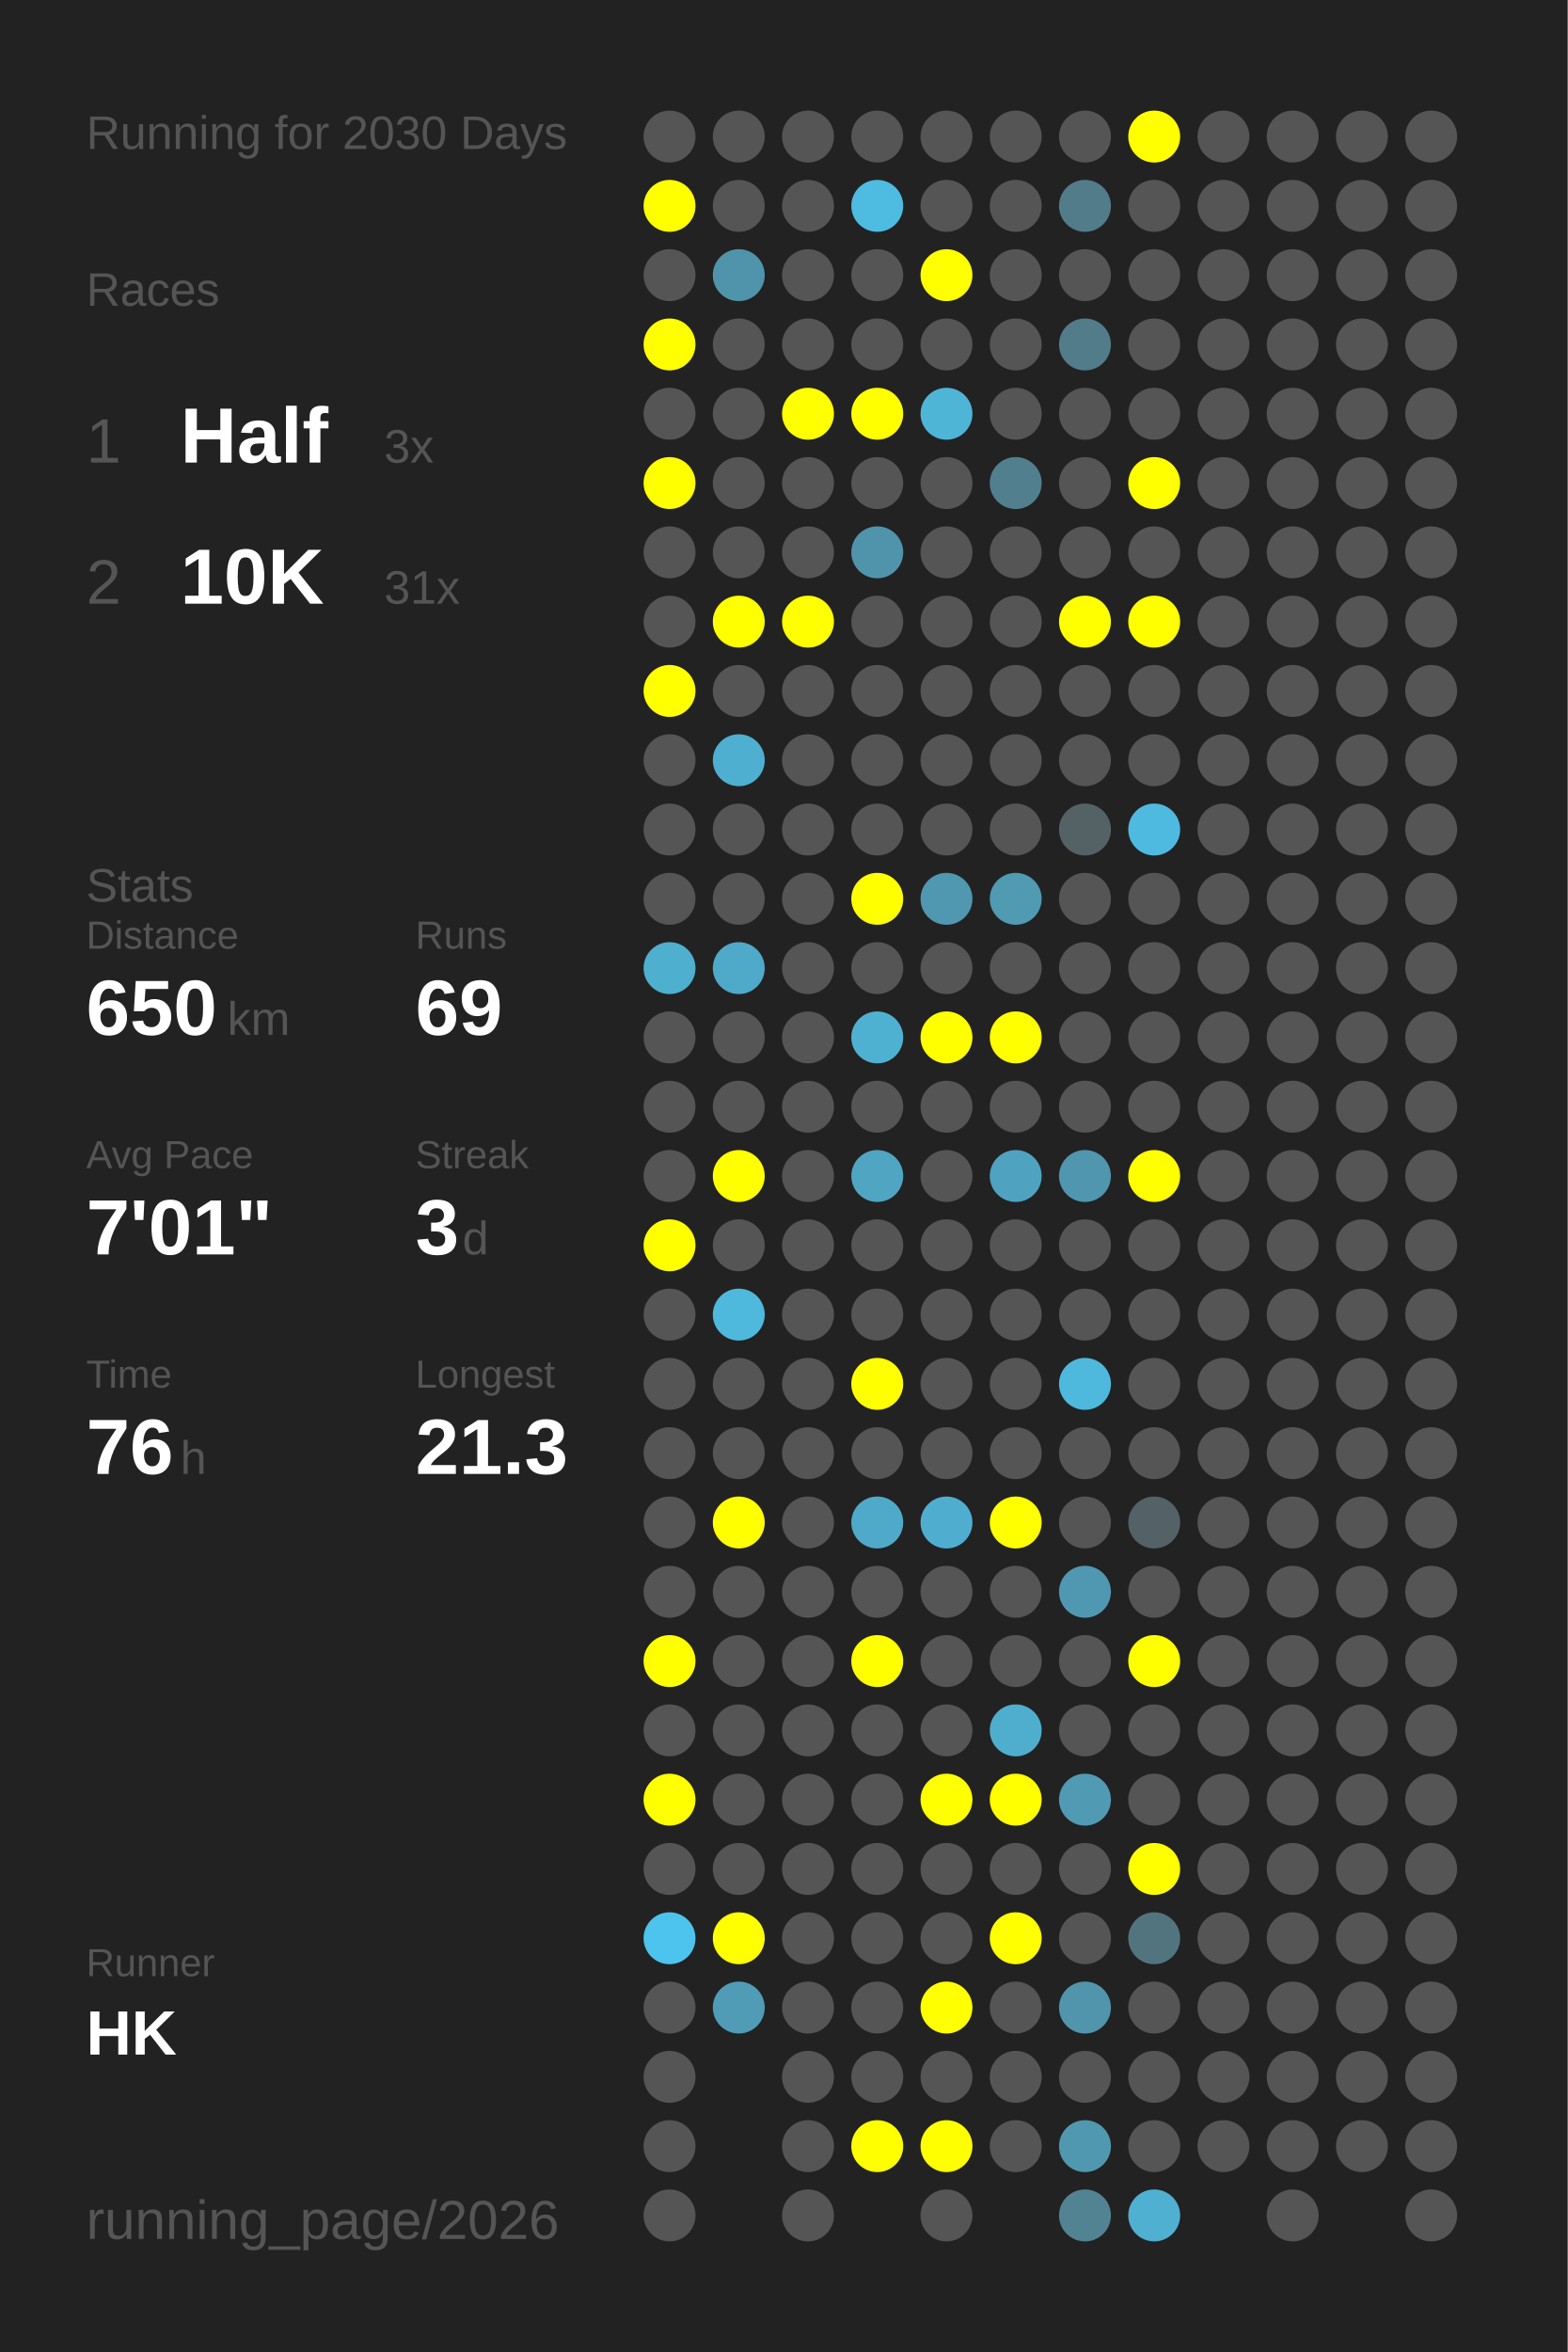
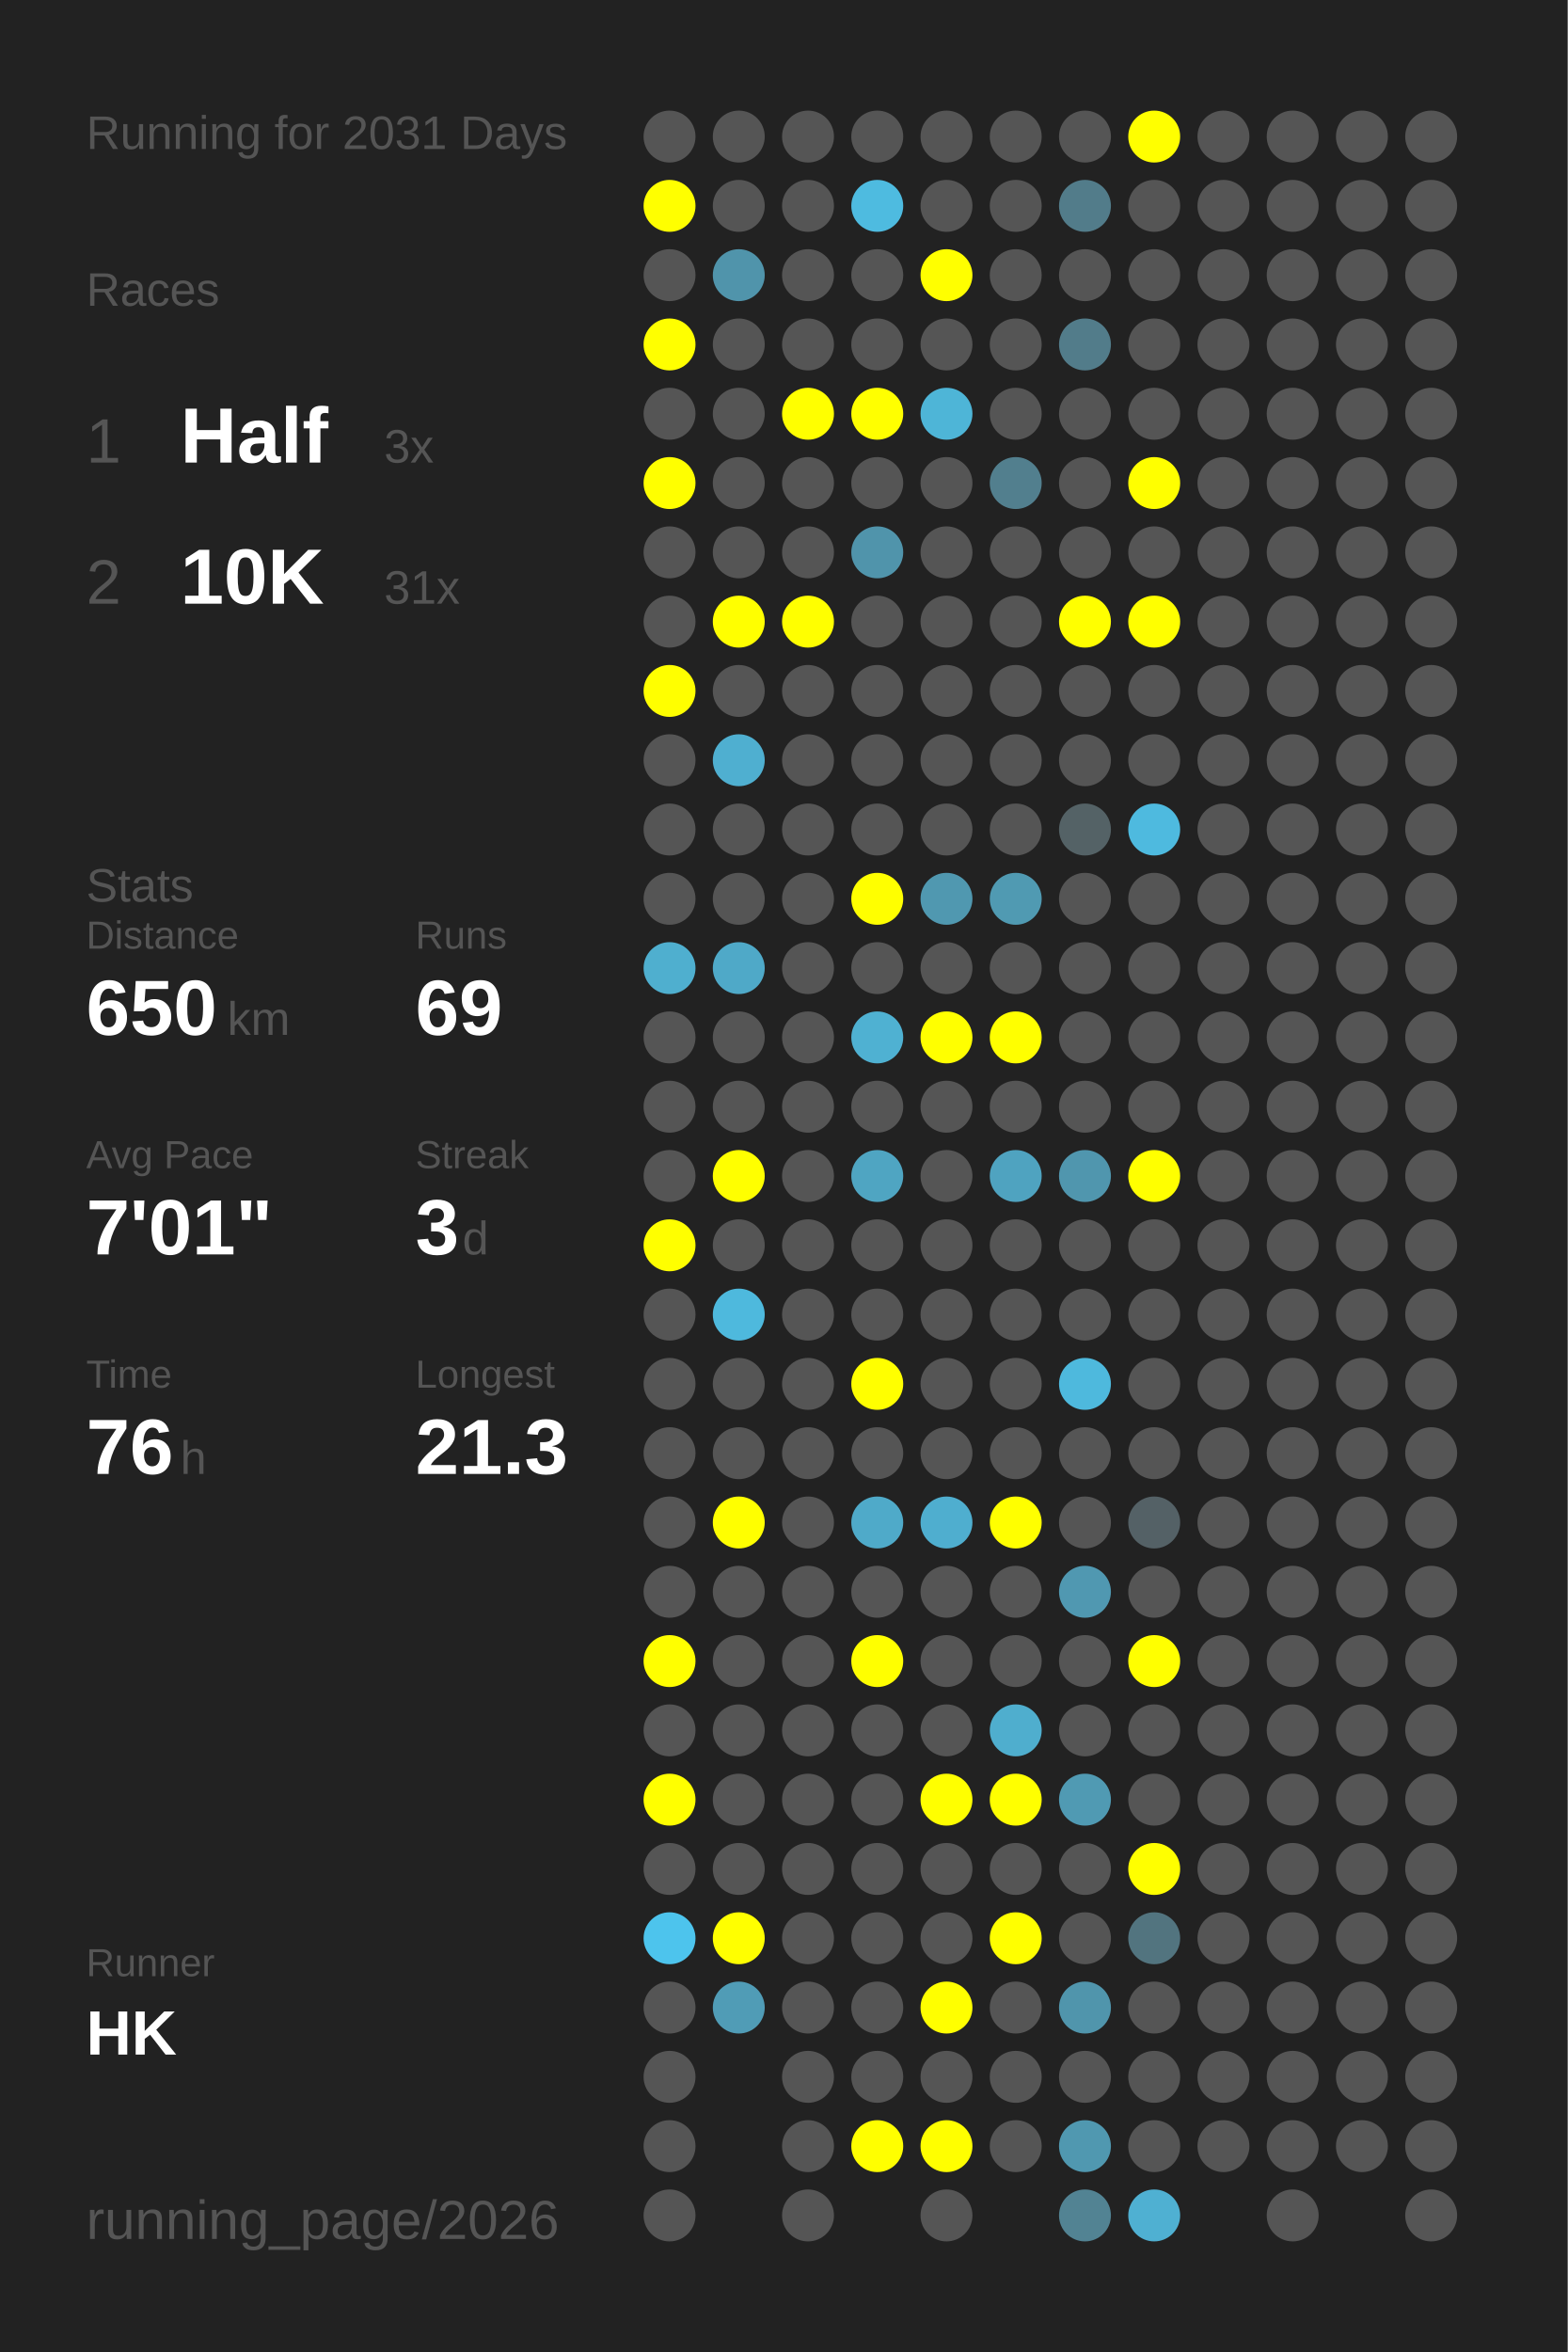
<svg xmlns="http://www.w3.org/2000/svg" baseProfile="full" height="300mm" version="1.1" viewBox="0,0,200,300" width="200mm">
  <defs />
  <rect fill="#222222" height="300" width="200" x="0" y="0" />
-   <text fill="#555555" style="font-size:6px; font-family:Arial;" x="11" y="19">Running for 2030 Days</text>
+   <text fill="#555555" style="font-size:6px; font-family:Arial;" x="11" y="19">Running for 2031 Days</text>
  <text fill="#555555" style="font-size:6px; font-family:Arial;" x="11" y="39">Races</text>
  <text fill="#555555" style="font-size:8px; font-family:Arial;" x="11" y="59">1</text>
  <text fill="#FFFFFF" style="font-size:10px; font-family:Arial; font-weight:bold;" x="23" y="59">Half</text>
  <text fill="#555555" style="font-size:6px; font-family:Arial;" x="49" y="59">3x</text>
  <text fill="#555555" style="font-size:8px; font-family:Arial;" x="11" y="77">2</text>
  <text fill="#FFFFFF" style="font-size:10px; font-family:Arial; font-weight:bold;" x="23" y="77">10K</text>
  <text fill="#555555" style="font-size:6px; font-family:Arial;" x="49" y="77">31x</text>
  <text fill="#555555" style="font-size:6px; font-family:Arial;" x="11" y="115">Stats</text>
  <text fill="#555555" style="font-size:5px; font-family:Arial;" x="11" y="121">Distance</text>
  <text fill="#FFFFFF" style="font-size:10px; font-family:Arial; font-weight:bold;" x="11" y="132">650</text>
  <text fill="#555555" style="font-size:6px; font-family:Arial;" x="29" y="132">km</text>
  <text fill="#555555" style="font-size:5px; font-family:Arial;" x="53" y="121">Runs</text>
  <text fill="#FFFFFF" style="font-size:10px; font-family:Arial; font-weight:bold;" x="53" y="132">69</text>
  <text fill="#555555" style="font-size:5px; font-family:Arial;" x="11" y="149">Avg Pace</text>
  <text fill="#FFFFFF" style="font-size:10px; font-family:Arial; font-weight:bold;" x="11" y="160">7'01"</text>
  <text fill="#555555" style="font-size:5px; font-family:Arial;" x="53" y="149">Streak</text>
  <text fill="#FFFFFF" style="font-size:10px; font-family:Arial; font-weight:bold;" x="53" y="160">3</text>
  <text fill="#555555" style="font-size:6px; font-family:Arial;" x="59" y="160">d</text>
  <text fill="#555555" style="font-size:5px; font-family:Arial;" x="11" y="177">Time</text>
  <text fill="#FFFFFF" style="font-size:10px; font-family:Arial; font-weight:bold;" x="11" y="188">76</text>
  <text fill="#555555" style="font-size:6px; font-family:Arial;" x="23" y="188">h</text>
  <text fill="#555555" style="font-size:5px; font-family:Arial;" x="53" y="177">Longest</text>
  <text fill="#FFFFFF" style="font-size:10px; font-family:Arial; font-weight:bold;" x="53" y="188">21.3</text>
  <text fill="#555555" style="font-size:5px; font-family:Arial;" x="11" y="252.065">Runner</text>
  <text fill="#FFFFFF" style="font-size:8px; font-family:Arial; font-weight:bold;" x="11" y="262.065">HK</text>
  <text fill="#555555" style="font-size:7px; font-family:Arial;" x="11" y="285.581">running_page/2026</text>
  <circle cx="85.417" cy="17.419" fill="#555555" r="3.312" />
  <circle cx="85.417" cy="26.258" fill="#FFFF00" r="3.312" />
  <circle cx="85.417" cy="35.097" fill="#555555" r="3.312" />
  <circle cx="85.417" cy="43.935" fill="#FFFF00" r="3.312" />
  <circle cx="85.417" cy="52.774" fill="#555555" r="3.312" />
  <circle cx="85.417" cy="61.613" fill="#FFFF00" r="3.312" />
  <circle cx="85.417" cy="70.452" fill="#555555" r="3.312" />
  <circle cx="85.417" cy="79.29" fill="#555555" r="3.312" />
  <circle cx="85.417" cy="88.129" fill="#FFFF00" r="3.312" />
  <circle cx="85.417" cy="96.968" fill="#555555" r="3.312" />
  <circle cx="85.417" cy="105.806" fill="#555555" r="3.312" />
  <circle cx="85.417" cy="114.645" fill="#555555" r="3.312" />
  <circle cx="85.417" cy="123.484" fill="#4fafcf" r="3.312" />
  <circle cx="85.417" cy="132.323" fill="#555555" r="3.312" />
  <circle cx="85.417" cy="141.161" fill="#555555" r="3.312" />
  <circle cx="85.417" cy="150" fill="#555555" r="3.312" />
  <circle cx="85.417" cy="158.839" fill="#FFFF00" r="3.312" />
  <circle cx="85.417" cy="167.677" fill="#555555" r="3.312" />
  <circle cx="85.417" cy="176.516" fill="#555555" r="3.312" />
  <circle cx="85.417" cy="185.355" fill="#555555" r="3.312" />
  <circle cx="85.417" cy="194.194" fill="#555555" r="3.312" />
  <circle cx="85.417" cy="203.032" fill="#555555" r="3.312" />
  <circle cx="85.417" cy="211.871" fill="#FFFF00" r="3.312" />
  <circle cx="85.417" cy="220.71" fill="#555555" r="3.312" />
  <circle cx="85.417" cy="229.548" fill="#FFFF00" r="3.312" />
  <circle cx="85.417" cy="238.387" fill="#555555" r="3.312" />
  <circle cx="85.417" cy="247.226" fill="#4dc4ed" r="3.312" />
  <circle cx="85.417" cy="256.065" fill="#555555" r="3.312" />
  <circle cx="85.417" cy="264.903" fill="#555555" r="3.312" />
  <circle cx="85.417" cy="273.742" fill="#555555" r="3.312" />
  <circle cx="85.417" cy="282.581" fill="#555555" r="3.312" />
  <circle cx="94.25" cy="17.419" fill="#555555" r="3.312" />
  <circle cx="94.25" cy="26.258" fill="#555555" r="3.312" />
  <circle cx="94.25" cy="35.097" fill="#5094ab" r="3.312" />
  <circle cx="94.25" cy="43.935" fill="#555555" r="3.312" />
  <circle cx="94.25" cy="52.774" fill="#555555" r="3.312" />
  <circle cx="94.25" cy="61.613" fill="#555555" r="3.312" />
  <circle cx="94.25" cy="70.452" fill="#555555" r="3.312" />
  <circle cx="94.25" cy="79.29" fill="#FFFF00" r="3.312" />
  <circle cx="94.25" cy="88.129" fill="#555555" r="3.312" />
  <circle cx="94.25" cy="96.968" fill="#4fafd0" r="3.312" />
  <circle cx="94.25" cy="105.806" fill="#555555" r="3.312" />
  <circle cx="94.25" cy="114.645" fill="#555555" r="3.312" />
  <circle cx="94.25" cy="123.484" fill="#4fa9c8" r="3.312" />
  <circle cx="94.25" cy="132.323" fill="#555555" r="3.312" />
  <circle cx="94.25" cy="141.161" fill="#555555" r="3.312" />
  <circle cx="94.25" cy="150" fill="#FFFF00" r="3.312" />
  <circle cx="94.25" cy="158.839" fill="#555555" r="3.312" />
  <circle cx="94.25" cy="167.677" fill="#4eb9dd" r="3.312" />
  <circle cx="94.25" cy="176.516" fill="#555555" r="3.312" />
  <circle cx="94.25" cy="185.355" fill="#555555" r="3.312" />
  <circle cx="94.25" cy="194.194" fill="#FFFF00" r="3.312" />
  <circle cx="94.25" cy="203.032" fill="#555555" r="3.312" />
  <circle cx="94.25" cy="211.871" fill="#555555" r="3.312" />
  <circle cx="94.25" cy="220.71" fill="#555555" r="3.312" />
  <circle cx="94.25" cy="229.548" fill="#555555" r="3.312" />
  <circle cx="94.25" cy="238.387" fill="#555555" r="3.312" />
  <circle cx="94.25" cy="247.226" fill="#FFFF00" r="3.312" />
  <circle cx="94.25" cy="256.065" fill="#509cb6" r="3.312" />
  <circle cx="103.083" cy="17.419" fill="#555555" r="3.312" />
  <circle cx="103.083" cy="26.258" fill="#555555" r="3.312" />
  <circle cx="103.083" cy="35.097" fill="#555555" r="3.312" />
  <circle cx="103.083" cy="43.935" fill="#555555" r="3.312" />
  <circle cx="103.083" cy="52.774" fill="#FFFF00" r="3.312" />
  <circle cx="103.083" cy="61.613" fill="#555555" r="3.312" />
  <circle cx="103.083" cy="70.452" fill="#555555" r="3.312" />
  <circle cx="103.083" cy="79.29" fill="#FFFF00" r="3.312" />
  <circle cx="103.083" cy="88.129" fill="#555555" r="3.312" />
  <circle cx="103.083" cy="96.968" fill="#555555" r="3.312" />
  <circle cx="103.083" cy="105.806" fill="#555555" r="3.312" />
  <circle cx="103.083" cy="114.645" fill="#555555" r="3.312" />
  <circle cx="103.083" cy="123.484" fill="#555555" r="3.312" />
  <circle cx="103.083" cy="132.323" fill="#555555" r="3.312" />
  <circle cx="103.083" cy="141.161" fill="#555555" r="3.312" />
  <circle cx="103.083" cy="150" fill="#555555" r="3.312" />
  <circle cx="103.083" cy="158.839" fill="#555555" r="3.312" />
  <circle cx="103.083" cy="167.677" fill="#555555" r="3.312" />
  <circle cx="103.083" cy="176.516" fill="#555555" r="3.312" />
  <circle cx="103.083" cy="185.355" fill="#555555" r="3.312" />
  <circle cx="103.083" cy="194.194" fill="#555555" r="3.312" />
  <circle cx="103.083" cy="203.032" fill="#555555" r="3.312" />
  <circle cx="103.083" cy="211.871" fill="#555555" r="3.312" />
  <circle cx="103.083" cy="220.71" fill="#555555" r="3.312" />
  <circle cx="103.083" cy="229.548" fill="#555555" r="3.312" />
  <circle cx="103.083" cy="238.387" fill="#555555" r="3.312" />
  <circle cx="103.083" cy="247.226" fill="#555555" r="3.312" />
  <circle cx="103.083" cy="256.065" fill="#555555" r="3.312" />
  <circle cx="103.083" cy="264.903" fill="#555555" r="3.312" />
  <circle cx="103.083" cy="273.742" fill="#555555" r="3.312" />
  <circle cx="103.083" cy="282.581" fill="#555555" r="3.312" />
  <circle cx="111.917" cy="17.419" fill="#555555" r="3.312" />
  <circle cx="111.917" cy="26.258" fill="#4ebbe0" r="3.312" />
  <circle cx="111.917" cy="35.097" fill="#555555" r="3.312" />
  <circle cx="111.917" cy="43.935" fill="#555555" r="3.312" />
  <circle cx="111.917" cy="52.774" fill="#FFFF00" r="3.312" />
  <circle cx="111.917" cy="61.613" fill="#555555" r="3.312" />
  <circle cx="111.917" cy="70.452" fill="#5094ab" r="3.312" />
  <circle cx="111.917" cy="79.29" fill="#555555" r="3.312" />
  <circle cx="111.917" cy="88.129" fill="#555555" r="3.312" />
  <circle cx="111.917" cy="96.968" fill="#555555" r="3.312" />
  <circle cx="111.917" cy="105.806" fill="#555555" r="3.312" />
  <circle cx="111.917" cy="114.645" fill="#FFFF00" r="3.312" />
  <circle cx="111.917" cy="123.484" fill="#555555" r="3.312" />
  <circle cx="111.917" cy="132.323" fill="#4fb1d2" r="3.312" />
  <circle cx="111.917" cy="141.161" fill="#555555" r="3.312" />
  <circle cx="111.917" cy="150" fill="#4fa5c2" r="3.312" />
  <circle cx="111.917" cy="158.839" fill="#555555" r="3.312" />
  <circle cx="111.917" cy="167.677" fill="#555555" r="3.312" />
  <circle cx="111.917" cy="176.516" fill="#FFFF00" r="3.312" />
  <circle cx="111.917" cy="185.355" fill="#555555" r="3.312" />
  <circle cx="111.917" cy="194.194" fill="#4faac9" r="3.312" />
  <circle cx="111.917" cy="203.032" fill="#555555" r="3.312" />
  <circle cx="111.917" cy="211.871" fill="#FFFF00" r="3.312" />
  <circle cx="111.917" cy="220.71" fill="#555555" r="3.312" />
  <circle cx="111.917" cy="229.548" fill="#555555" r="3.312" />
  <circle cx="111.917" cy="238.387" fill="#555555" r="3.312" />
  <circle cx="111.917" cy="247.226" fill="#555555" r="3.312" />
  <circle cx="111.917" cy="256.065" fill="#555555" r="3.312" />
  <circle cx="111.917" cy="264.903" fill="#555555" r="3.312" />
  <circle cx="111.917" cy="273.742" fill="#FFFF00" r="3.312" />
  <circle cx="120.75" cy="17.419" fill="#555555" r="3.312" />
  <circle cx="120.75" cy="26.258" fill="#555555" r="3.312" />
  <circle cx="120.75" cy="35.097" fill="#FFFF00" r="3.312" />
  <circle cx="120.75" cy="43.935" fill="#555555" r="3.312" />
  <circle cx="120.75" cy="52.774" fill="#4eb5d7" r="3.312" />
  <circle cx="120.75" cy="61.613" fill="#555555" r="3.312" />
  <circle cx="120.75" cy="70.452" fill="#555555" r="3.312" />
  <circle cx="120.75" cy="79.29" fill="#555555" r="3.312" />
  <circle cx="120.75" cy="88.129" fill="#555555" r="3.312" />
  <circle cx="120.75" cy="96.968" fill="#555555" r="3.312" />
  <circle cx="120.75" cy="105.806" fill="#555555" r="3.312" />
  <circle cx="120.75" cy="114.645" fill="#5098b0" r="3.312" />
  <circle cx="120.75" cy="123.484" fill="#555555" r="3.312" />
  <circle cx="120.75" cy="132.323" fill="#FFFF00" r="3.312" />
  <circle cx="120.75" cy="141.161" fill="#555555" r="3.312" />
  <circle cx="120.75" cy="150" fill="#555555" r="3.312" />
  <circle cx="120.75" cy="158.839" fill="#555555" r="3.312" />
  <circle cx="120.75" cy="167.677" fill="#555555" r="3.312" />
  <circle cx="120.75" cy="176.516" fill="#555555" r="3.312" />
  <circle cx="120.75" cy="185.355" fill="#555555" r="3.312" />
  <circle cx="120.75" cy="194.194" fill="#4faecf" r="3.312" />
  <circle cx="120.75" cy="203.032" fill="#555555" r="3.312" />
  <circle cx="120.75" cy="211.871" fill="#555555" r="3.312" />
  <circle cx="120.75" cy="220.71" fill="#555555" r="3.312" />
  <circle cx="120.75" cy="229.548" fill="#FFFF00" r="3.312" />
  <circle cx="120.75" cy="238.387" fill="#555555" r="3.312" />
  <circle cx="120.75" cy="247.226" fill="#555555" r="3.312" />
  <circle cx="120.75" cy="256.065" fill="#FFFF00" r="3.312" />
  <circle cx="120.75" cy="264.903" fill="#555555" r="3.312" />
  <circle cx="120.75" cy="273.742" fill="#FFFF00" r="3.312" />
  <circle cx="120.75" cy="282.581" fill="#555555" r="3.312" />
  <circle cx="129.583" cy="17.419" fill="#555555" r="3.312" />
  <circle cx="129.583" cy="26.258" fill="#555555" r="3.312" />
  <circle cx="129.583" cy="35.097" fill="#555555" r="3.312" />
  <circle cx="129.583" cy="43.935" fill="#555555" r="3.312" />
  <circle cx="129.583" cy="52.774" fill="#555555" r="3.312" />
  <circle cx="129.583" cy="61.613" fill="#527f8e" r="3.312" />
  <circle cx="129.583" cy="70.452" fill="#555555" r="3.312" />
  <circle cx="129.583" cy="79.29" fill="#555555" r="3.312" />
  <circle cx="129.583" cy="88.129" fill="#555555" r="3.312" />
  <circle cx="129.583" cy="96.968" fill="#555555" r="3.312" />
  <circle cx="129.583" cy="105.806" fill="#555555" r="3.312" />
  <circle cx="129.583" cy="114.645" fill="#509ab2" r="3.312" />
  <circle cx="129.583" cy="123.484" fill="#555555" r="3.312" />
  <circle cx="129.583" cy="132.323" fill="#FFFF00" r="3.312" />
  <circle cx="129.583" cy="141.161" fill="#555555" r="3.312" />
  <circle cx="129.583" cy="150" fill="#4fa3c0" r="3.312" />
  <circle cx="129.583" cy="158.839" fill="#555555" r="3.312" />
  <circle cx="129.583" cy="167.677" fill="#555555" r="3.312" />
  <circle cx="129.583" cy="176.516" fill="#555555" r="3.312" />
  <circle cx="129.583" cy="185.355" fill="#555555" r="3.312" />
  <circle cx="129.583" cy="194.194" fill="#FFFF00" r="3.312" />
  <circle cx="129.583" cy="203.032" fill="#555555" r="3.312" />
  <circle cx="129.583" cy="211.871" fill="#555555" r="3.312" />
  <circle cx="129.583" cy="220.71" fill="#4faece" r="3.312" />
  <circle cx="129.583" cy="229.548" fill="#FFFF00" r="3.312" />
  <circle cx="129.583" cy="238.387" fill="#555555" r="3.312" />
  <circle cx="129.583" cy="247.226" fill="#FFFF00" r="3.312" />
  <circle cx="129.583" cy="256.065" fill="#555555" r="3.312" />
  <circle cx="129.583" cy="264.903" fill="#555555" r="3.312" />
  <circle cx="129.583" cy="273.742" fill="#555555" r="3.312" />
  <circle cx="138.417" cy="17.419" fill="#555555" r="3.312" />
  <circle cx="138.417" cy="26.258" fill="#527c8a" r="3.312" />
  <circle cx="138.417" cy="35.097" fill="#555555" r="3.312" />
  <circle cx="138.417" cy="43.935" fill="#527c8a" r="3.312" />
  <circle cx="138.417" cy="52.774" fill="#555555" r="3.312" />
  <circle cx="138.417" cy="61.613" fill="#555555" r="3.312" />
  <circle cx="138.417" cy="70.452" fill="#555555" r="3.312" />
  <circle cx="138.417" cy="79.29" fill="#FFFF00" r="3.312" />
  <circle cx="138.417" cy="88.129" fill="#555555" r="3.312" />
  <circle cx="138.417" cy="96.968" fill="#555555" r="3.312" />
  <circle cx="138.417" cy="105.806" fill="#546266" r="3.312" />
  <circle cx="138.417" cy="114.645" fill="#555555" r="3.312" />
  <circle cx="138.417" cy="123.484" fill="#555555" r="3.312" />
  <circle cx="138.417" cy="132.323" fill="#555555" r="3.312" />
  <circle cx="138.417" cy="141.161" fill="#555555" r="3.312" />
  <circle cx="138.417" cy="150" fill="#5096ae" r="3.312" />
  <circle cx="138.417" cy="158.839" fill="#555555" r="3.312" />
  <circle cx="138.417" cy="167.677" fill="#555555" r="3.312" />
  <circle cx="138.417" cy="176.516" fill="#4eb9dd" r="3.312" />
  <circle cx="138.417" cy="185.355" fill="#555555" r="3.312" />
  <circle cx="138.417" cy="194.194" fill="#555555" r="3.312" />
  <circle cx="138.417" cy="203.032" fill="#5098b1" r="3.312" />
  <circle cx="138.417" cy="211.871" fill="#555555" r="3.312" />
  <circle cx="138.417" cy="220.71" fill="#555555" r="3.312" />
  <circle cx="138.417" cy="229.548" fill="#509ab3" r="3.312" />
  <circle cx="138.417" cy="238.387" fill="#555555" r="3.312" />
  <circle cx="138.417" cy="247.226" fill="#555555" r="3.312" />
  <circle cx="138.417" cy="256.065" fill="#5095ac" r="3.312" />
  <circle cx="138.417" cy="264.903" fill="#555555" r="3.312" />
  <circle cx="138.417" cy="273.742" fill="#5098b0" r="3.312" />
  <circle cx="138.417" cy="282.581" fill="#528393" r="3.312" />
  <circle cx="147.25" cy="17.419" fill="#FFFF00" r="3.312" />
  <circle cx="147.25" cy="26.258" fill="#555555" r="3.312" />
  <circle cx="147.25" cy="35.097" fill="#555555" r="3.312" />
  <circle cx="147.25" cy="43.935" fill="#555555" r="3.312" />
  <circle cx="147.25" cy="52.774" fill="#555555" r="3.312" />
  <circle cx="147.25" cy="61.613" fill="#FFFF00" r="3.312" />
  <circle cx="147.25" cy="70.452" fill="#555555" r="3.312" />
  <circle cx="147.25" cy="79.29" fill="#FFFF00" r="3.312" />
  <circle cx="147.25" cy="88.129" fill="#555555" r="3.312" />
  <circle cx="147.25" cy="96.968" fill="#555555" r="3.312" />
  <circle cx="147.25" cy="105.806" fill="#4ebadf" r="3.312" />
  <circle cx="147.25" cy="114.645" fill="#555555" r="3.312" />
  <circle cx="147.25" cy="123.484" fill="#555555" r="3.312" />
  <circle cx="147.25" cy="132.323" fill="#555555" r="3.312" />
  <circle cx="147.25" cy="141.161" fill="#555555" r="3.312" />
  <circle cx="147.25" cy="150" fill="#FFFF00" r="3.312" />
  <circle cx="147.25" cy="158.839" fill="#555555" r="3.312" />
  <circle cx="147.25" cy="167.677" fill="#555555" r="3.312" />
  <circle cx="147.25" cy="176.516" fill="#555555" r="3.312" />
  <circle cx="147.25" cy="185.355" fill="#555555" r="3.312" />
  <circle cx="147.25" cy="194.194" fill="#546166" r="3.312" />
  <circle cx="147.25" cy="203.032" fill="#555555" r="3.312" />
  <circle cx="147.25" cy="211.871" fill="#FFFF00" r="3.312" />
  <circle cx="147.25" cy="220.71" fill="#555555" r="3.312" />
  <circle cx="147.25" cy="229.548" fill="#555555" r="3.312" />
  <circle cx="147.25" cy="238.387" fill="#FFFF00" r="3.312" />
  <circle cx="147.25" cy="247.226" fill="#52747f" r="3.312" />
  <circle cx="147.25" cy="256.065" fill="#555555" r="3.312" />
  <circle cx="147.25" cy="264.903" fill="#555555" r="3.312" />
  <circle cx="147.25" cy="273.742" fill="#555555" r="3.312" />
  <circle cx="147.25" cy="282.581" fill="#4fb0d2" r="3.312" />
  <circle cx="156.083" cy="17.419" fill="#555555" r="3.312" />
  <circle cx="156.083" cy="26.258" fill="#555555" r="3.312" />
  <circle cx="156.083" cy="35.097" fill="#555555" r="3.312" />
  <circle cx="156.083" cy="43.935" fill="#555555" r="3.312" />
  <circle cx="156.083" cy="52.774" fill="#555555" r="3.312" />
  <circle cx="156.083" cy="61.613" fill="#555555" r="3.312" />
  <circle cx="156.083" cy="70.452" fill="#555555" r="3.312" />
  <circle cx="156.083" cy="79.29" fill="#555555" r="3.312" />
  <circle cx="156.083" cy="88.129" fill="#555555" r="3.312" />
  <circle cx="156.083" cy="96.968" fill="#555555" r="3.312" />
  <circle cx="156.083" cy="105.806" fill="#555555" r="3.312" />
  <circle cx="156.083" cy="114.645" fill="#555555" r="3.312" />
  <circle cx="156.083" cy="123.484" fill="#555555" r="3.312" />
  <circle cx="156.083" cy="132.323" fill="#555555" r="3.312" />
  <circle cx="156.083" cy="141.161" fill="#555555" r="3.312" />
  <circle cx="156.083" cy="150" fill="#555555" r="3.312" />
  <circle cx="156.083" cy="158.839" fill="#555555" r="3.312" />
  <circle cx="156.083" cy="167.677" fill="#555555" r="3.312" />
  <circle cx="156.083" cy="176.516" fill="#555555" r="3.312" />
  <circle cx="156.083" cy="185.355" fill="#555555" r="3.312" />
  <circle cx="156.083" cy="194.194" fill="#555555" r="3.312" />
  <circle cx="156.083" cy="203.032" fill="#555555" r="3.312" />
  <circle cx="156.083" cy="211.871" fill="#555555" r="3.312" />
  <circle cx="156.083" cy="220.71" fill="#555555" r="3.312" />
  <circle cx="156.083" cy="229.548" fill="#555555" r="3.312" />
  <circle cx="156.083" cy="238.387" fill="#555555" r="3.312" />
  <circle cx="156.083" cy="247.226" fill="#555555" r="3.312" />
  <circle cx="156.083" cy="256.065" fill="#555555" r="3.312" />
  <circle cx="156.083" cy="264.903" fill="#555555" r="3.312" />
  <circle cx="156.083" cy="273.742" fill="#555555" r="3.312" />
  <circle cx="164.917" cy="17.419" fill="#555555" r="3.312" />
  <circle cx="164.917" cy="26.258" fill="#555555" r="3.312" />
  <circle cx="164.917" cy="35.097" fill="#555555" r="3.312" />
  <circle cx="164.917" cy="43.935" fill="#555555" r="3.312" />
  <circle cx="164.917" cy="52.774" fill="#555555" r="3.312" />
  <circle cx="164.917" cy="61.613" fill="#555555" r="3.312" />
  <circle cx="164.917" cy="70.452" fill="#555555" r="3.312" />
  <circle cx="164.917" cy="79.29" fill="#555555" r="3.312" />
  <circle cx="164.917" cy="88.129" fill="#555555" r="3.312" />
  <circle cx="164.917" cy="96.968" fill="#555555" r="3.312" />
  <circle cx="164.917" cy="105.806" fill="#555555" r="3.312" />
  <circle cx="164.917" cy="114.645" fill="#555555" r="3.312" />
  <circle cx="164.917" cy="123.484" fill="#555555" r="3.312" />
  <circle cx="164.917" cy="132.323" fill="#555555" r="3.312" />
  <circle cx="164.917" cy="141.161" fill="#555555" r="3.312" />
  <circle cx="164.917" cy="150" fill="#555555" r="3.312" />
  <circle cx="164.917" cy="158.839" fill="#555555" r="3.312" />
  <circle cx="164.917" cy="167.677" fill="#555555" r="3.312" />
  <circle cx="164.917" cy="176.516" fill="#555555" r="3.312" />
  <circle cx="164.917" cy="185.355" fill="#555555" r="3.312" />
  <circle cx="164.917" cy="194.194" fill="#555555" r="3.312" />
  <circle cx="164.917" cy="203.032" fill="#555555" r="3.312" />
  <circle cx="164.917" cy="211.871" fill="#555555" r="3.312" />
  <circle cx="164.917" cy="220.71" fill="#555555" r="3.312" />
  <circle cx="164.917" cy="229.548" fill="#555555" r="3.312" />
  <circle cx="164.917" cy="238.387" fill="#555555" r="3.312" />
  <circle cx="164.917" cy="247.226" fill="#555555" r="3.312" />
  <circle cx="164.917" cy="256.065" fill="#555555" r="3.312" />
  <circle cx="164.917" cy="264.903" fill="#555555" r="3.312" />
  <circle cx="164.917" cy="273.742" fill="#555555" r="3.312" />
  <circle cx="164.917" cy="282.581" fill="#555555" r="3.312" />
  <circle cx="173.75" cy="17.419" fill="#555555" r="3.312" />
  <circle cx="173.75" cy="26.258" fill="#555555" r="3.312" />
  <circle cx="173.75" cy="35.097" fill="#555555" r="3.312" />
  <circle cx="173.75" cy="43.935" fill="#555555" r="3.312" />
  <circle cx="173.75" cy="52.774" fill="#555555" r="3.312" />
  <circle cx="173.75" cy="61.613" fill="#555555" r="3.312" />
  <circle cx="173.75" cy="70.452" fill="#555555" r="3.312" />
  <circle cx="173.75" cy="79.29" fill="#555555" r="3.312" />
  <circle cx="173.75" cy="88.129" fill="#555555" r="3.312" />
  <circle cx="173.75" cy="96.968" fill="#555555" r="3.312" />
  <circle cx="173.75" cy="105.806" fill="#555555" r="3.312" />
  <circle cx="173.75" cy="114.645" fill="#555555" r="3.312" />
  <circle cx="173.75" cy="123.484" fill="#555555" r="3.312" />
  <circle cx="173.75" cy="132.323" fill="#555555" r="3.312" />
  <circle cx="173.75" cy="141.161" fill="#555555" r="3.312" />
  <circle cx="173.75" cy="150" fill="#555555" r="3.312" />
  <circle cx="173.75" cy="158.839" fill="#555555" r="3.312" />
  <circle cx="173.75" cy="167.677" fill="#555555" r="3.312" />
  <circle cx="173.75" cy="176.516" fill="#555555" r="3.312" />
  <circle cx="173.75" cy="185.355" fill="#555555" r="3.312" />
  <circle cx="173.75" cy="194.194" fill="#555555" r="3.312" />
  <circle cx="173.75" cy="203.032" fill="#555555" r="3.312" />
  <circle cx="173.75" cy="211.871" fill="#555555" r="3.312" />
  <circle cx="173.75" cy="220.71" fill="#555555" r="3.312" />
  <circle cx="173.75" cy="229.548" fill="#555555" r="3.312" />
  <circle cx="173.75" cy="238.387" fill="#555555" r="3.312" />
  <circle cx="173.75" cy="247.226" fill="#555555" r="3.312" />
  <circle cx="173.75" cy="256.065" fill="#555555" r="3.312" />
  <circle cx="173.75" cy="264.903" fill="#555555" r="3.312" />
  <circle cx="173.75" cy="273.742" fill="#555555" r="3.312" />
  <circle cx="182.583" cy="17.419" fill="#555555" r="3.312" />
  <circle cx="182.583" cy="26.258" fill="#555555" r="3.312" />
  <circle cx="182.583" cy="35.097" fill="#555555" r="3.312" />
  <circle cx="182.583" cy="43.935" fill="#555555" r="3.312" />
  <circle cx="182.583" cy="52.774" fill="#555555" r="3.312" />
  <circle cx="182.583" cy="61.613" fill="#555555" r="3.312" />
  <circle cx="182.583" cy="70.452" fill="#555555" r="3.312" />
  <circle cx="182.583" cy="79.29" fill="#555555" r="3.312" />
  <circle cx="182.583" cy="88.129" fill="#555555" r="3.312" />
  <circle cx="182.583" cy="96.968" fill="#555555" r="3.312" />
  <circle cx="182.583" cy="105.806" fill="#555555" r="3.312" />
  <circle cx="182.583" cy="114.645" fill="#555555" r="3.312" />
  <circle cx="182.583" cy="123.484" fill="#555555" r="3.312" />
  <circle cx="182.583" cy="132.323" fill="#555555" r="3.312" />
  <circle cx="182.583" cy="141.161" fill="#555555" r="3.312" />
  <circle cx="182.583" cy="150" fill="#555555" r="3.312" />
  <circle cx="182.583" cy="158.839" fill="#555555" r="3.312" />
  <circle cx="182.583" cy="167.677" fill="#555555" r="3.312" />
  <circle cx="182.583" cy="176.516" fill="#555555" r="3.312" />
  <circle cx="182.583" cy="185.355" fill="#555555" r="3.312" />
  <circle cx="182.583" cy="194.194" fill="#555555" r="3.312" />
  <circle cx="182.583" cy="203.032" fill="#555555" r="3.312" />
  <circle cx="182.583" cy="211.871" fill="#555555" r="3.312" />
  <circle cx="182.583" cy="220.71" fill="#555555" r="3.312" />
  <circle cx="182.583" cy="229.548" fill="#555555" r="3.312" />
  <circle cx="182.583" cy="238.387" fill="#555555" r="3.312" />
  <circle cx="182.583" cy="247.226" fill="#555555" r="3.312" />
  <circle cx="182.583" cy="256.065" fill="#555555" r="3.312" />
  <circle cx="182.583" cy="264.903" fill="#555555" r="3.312" />
  <circle cx="182.583" cy="273.742" fill="#555555" r="3.312" />
  <circle cx="182.583" cy="282.581" fill="#555555" r="3.312" />
</svg>
